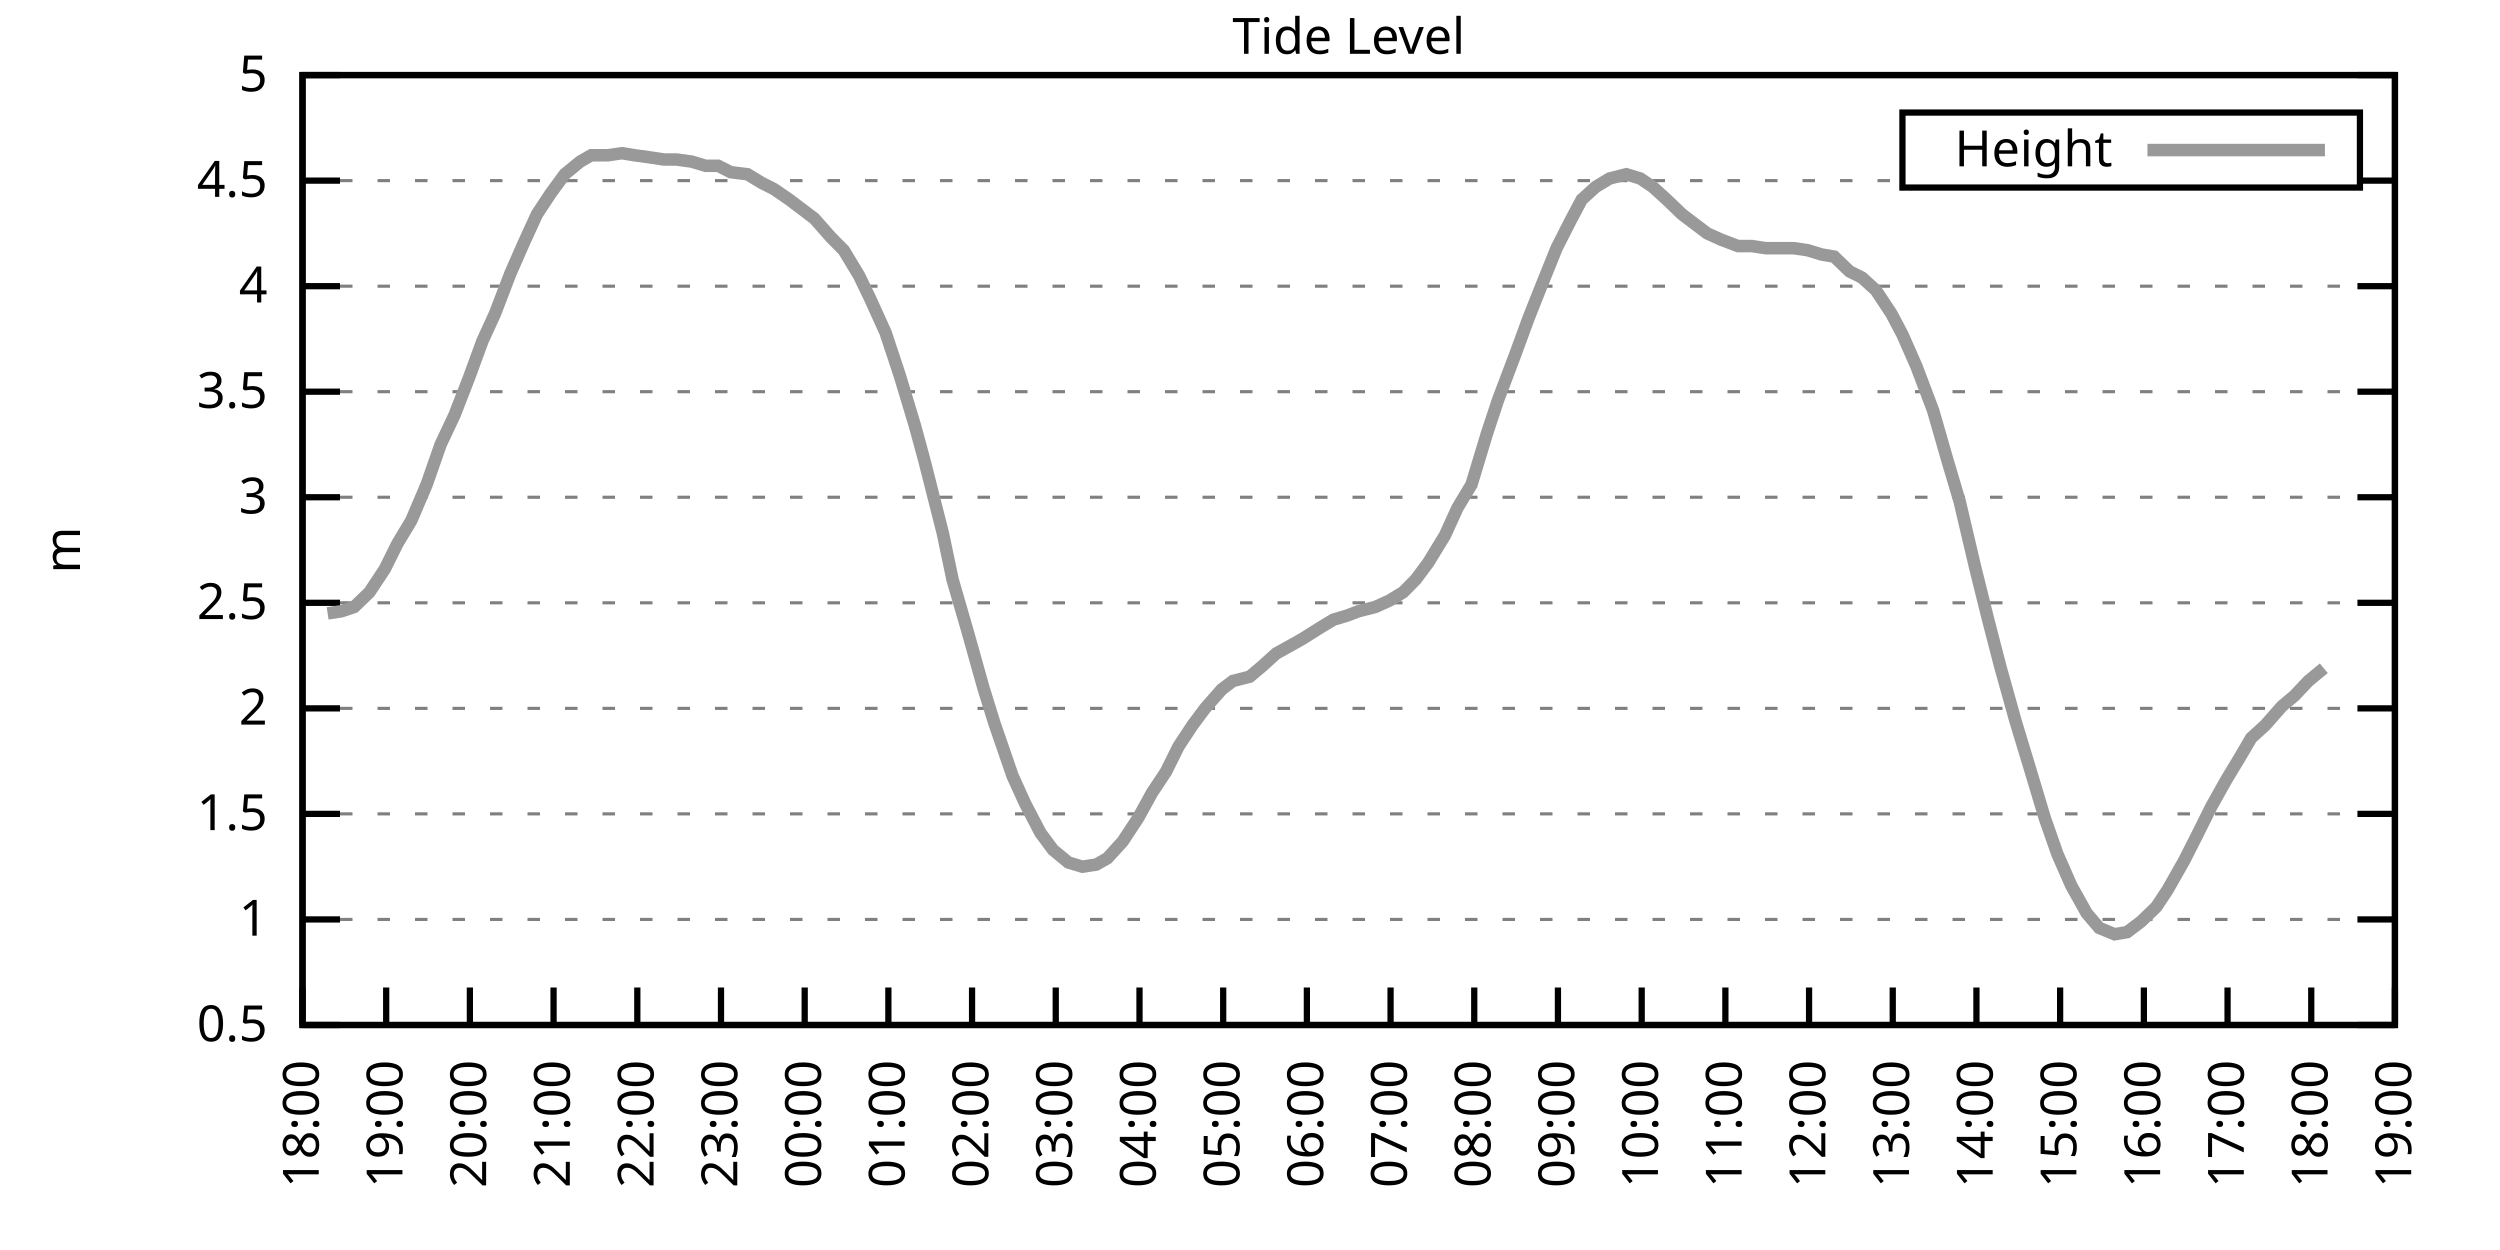
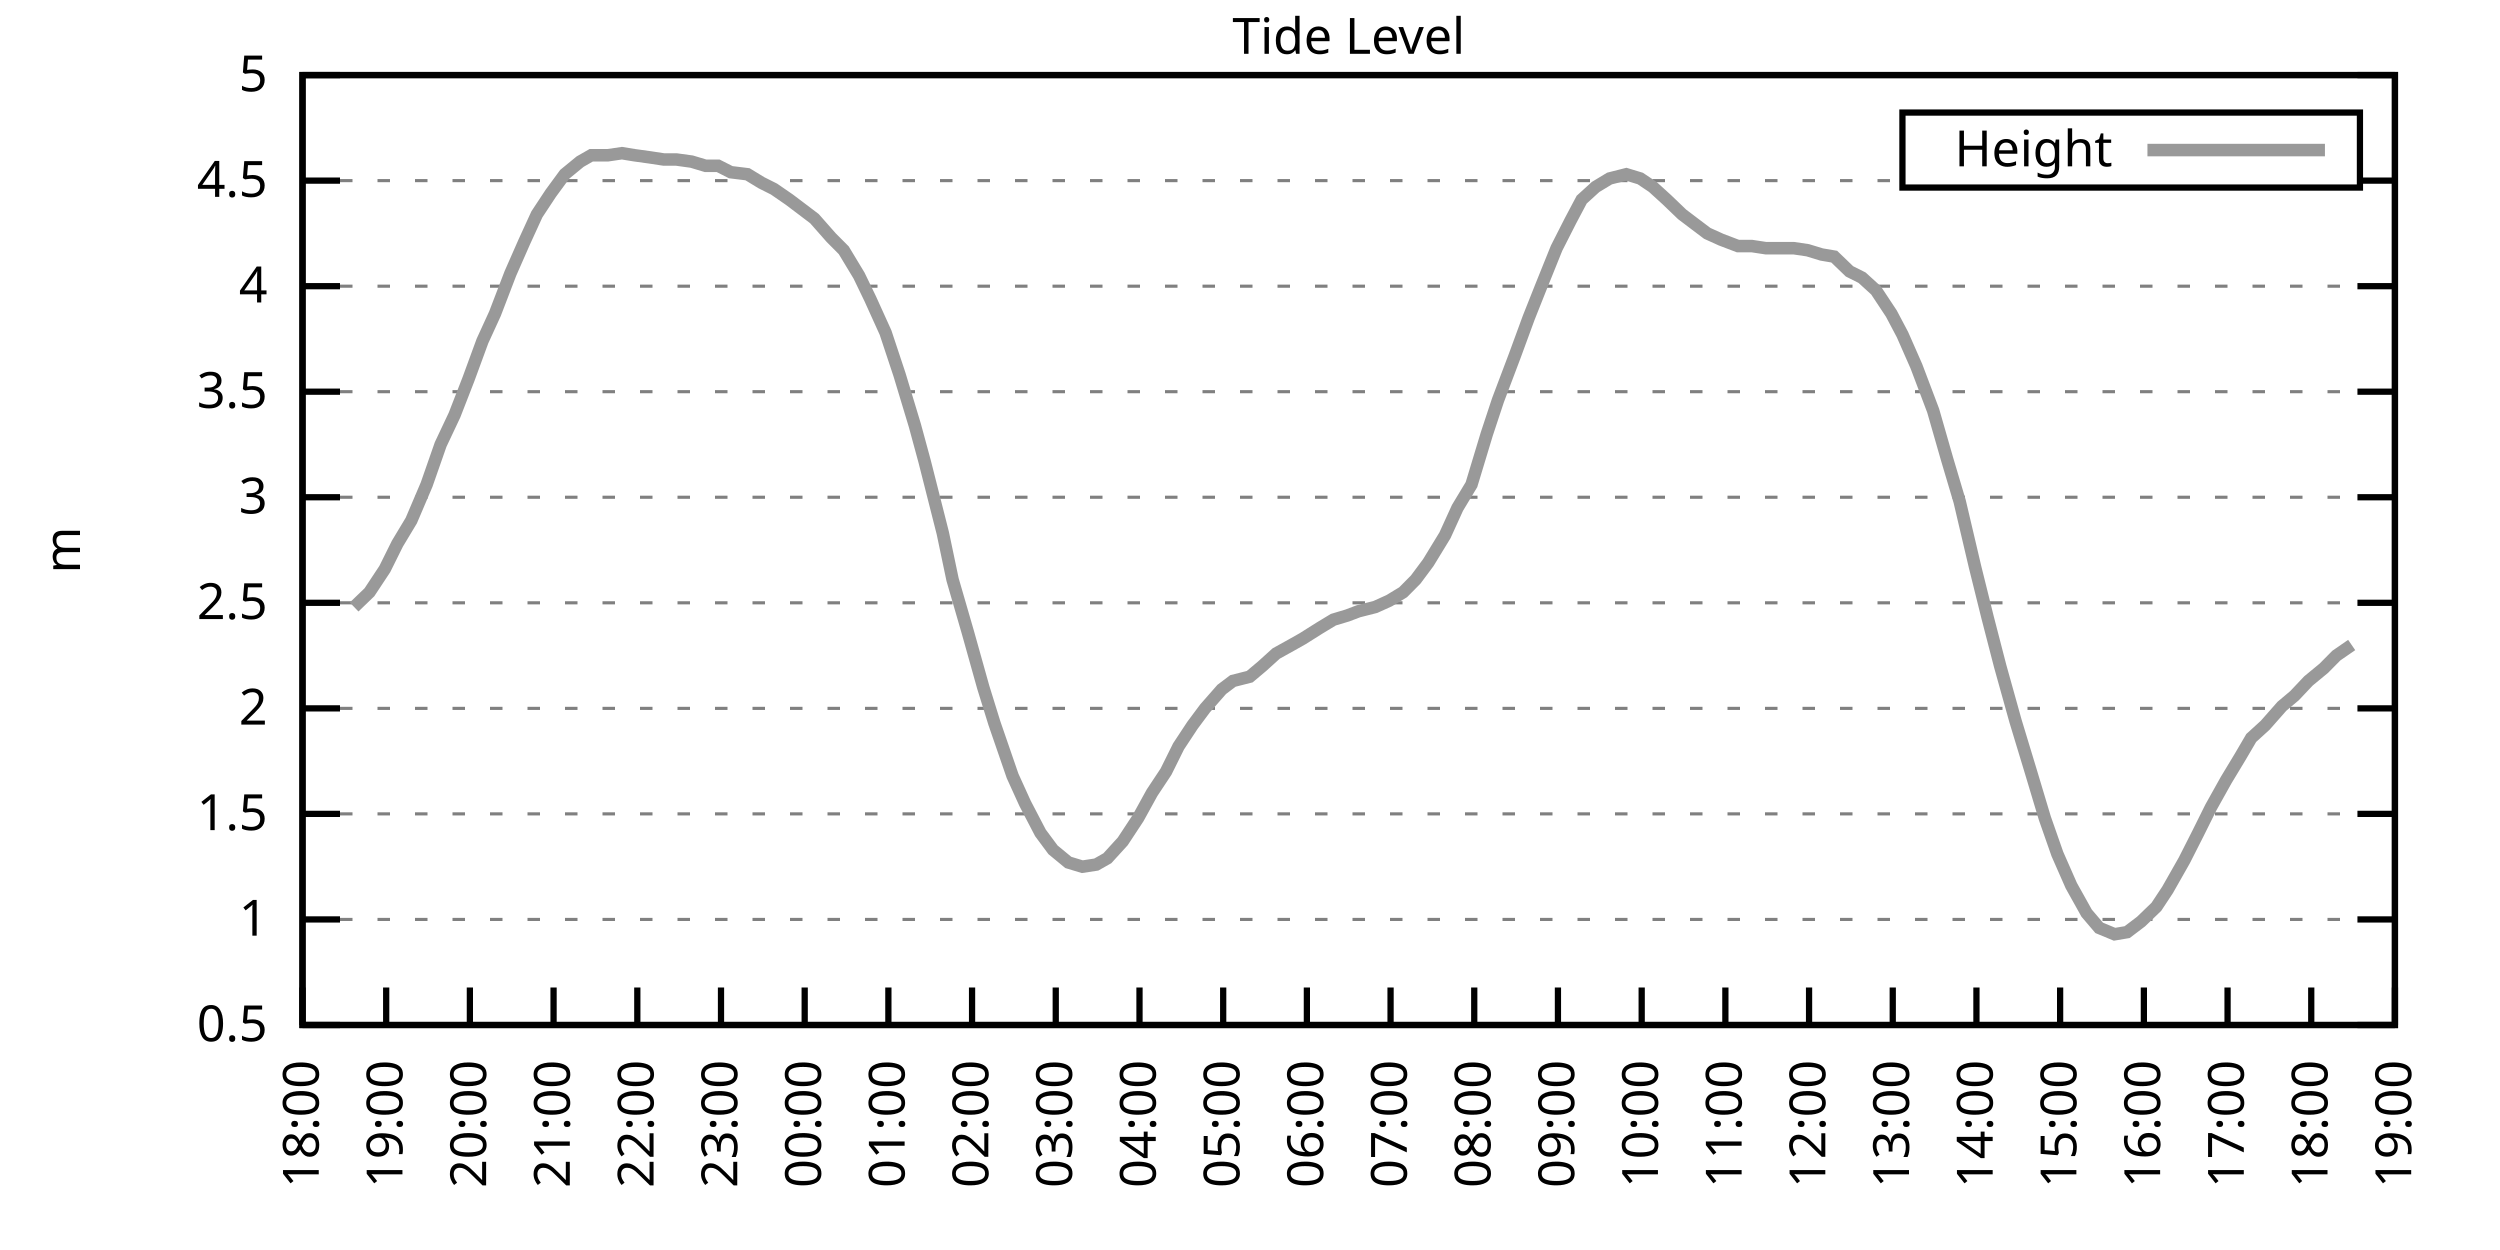
<svg xmlns="http://www.w3.org/2000/svg" xmlns:xlink="http://www.w3.org/1999/xlink" width="400" height="200" viewBox="0 0 400 200">
  <g id="gnuplot_canvas">
    <rect x="0" y="0" width="400" height="200" fill="none" />
    <defs>
      <circle id="gpDot" r="0.5" stroke-width="0.5" stroke="currentColor" />
      <path id="gpPt0" stroke-width="0.333" stroke="currentColor" d="M-1,0 h2 M0,-1 v2" />
      <path id="gpPt1" stroke-width="0.333" stroke="currentColor" d="M-1,-1 L1,1 M1,-1 L-1,1" />
      <path id="gpPt2" stroke-width="0.333" stroke="currentColor" d="M-1,0 L1,0 M0,-1 L0,1 M-1,-1 L1,1 M-1,1 L1,-1" />
      <rect id="gpPt3" stroke-width="0.333" stroke="currentColor" x="-1" y="-1" width="2" height="2" />
      <rect id="gpPt4" stroke-width="0.333" stroke="currentColor" fill="currentColor" x="-1" y="-1" width="2" height="2" />
      <circle id="gpPt5" stroke-width="0.333" stroke="currentColor" cx="0" cy="0" r="1" />
      <use xlink:href="#gpPt5" id="gpPt6" fill="currentColor" stroke="none" />
      <path id="gpPt7" stroke-width="0.333" stroke="currentColor" d="M0,-1.33 L-1.33,0.67 L1.33,0.67 z" />
      <use xlink:href="#gpPt7" id="gpPt8" fill="currentColor" stroke="none" />
      <use xlink:href="#gpPt7" id="gpPt9" stroke="currentColor" transform="rotate(180)" />
      <use xlink:href="#gpPt9" id="gpPt10" fill="currentColor" stroke="none" />
      <use xlink:href="#gpPt3" id="gpPt11" stroke="currentColor" transform="rotate(45)" />
      <use xlink:href="#gpPt11" id="gpPt12" fill="currentColor" stroke="none" />
      <path id="gpPt13" stroke-width="0.333" stroke="currentColor" d="M0,1.330 L1.265,0.411 L0.782,-1.067 L-0.782,-1.076 L-1.265,0.411 z" />
      <use xlink:href="#gpPt13" id="gpPt14" fill="currentColor" stroke="none" />
      <filter id="textbox" filterUnits="objectBoundingBox" x="0" y="0" height="1" width="1">
        <feFlood flood-color="white" flood-opacity="1" result="bgnd" />
        <feComposite in="SourceGraphic" in2="bgnd" operator="atop" />
      </filter>
      <filter id="greybox" filterUnits="objectBoundingBox" x="0" y="0" height="1" width="1">
        <feFlood flood-color="lightgrey" flood-opacity="1" result="grey" />
        <feComposite in="SourceGraphic" in2="grey" operator="atop" />
      </filter>
    </defs>
    <g fill="none" color="white" stroke="currentColor" stroke-width="1.00" stroke-linecap="butt" stroke-linejoin="miter">
</g>
    <g fill="none" color="black" stroke="currentColor" stroke-width="1.00" stroke-linecap="butt" stroke-linejoin="miter">
      <g stroke="none" shape-rendering="crispEdges">
        <polygon fill="rgb(255, 255, 255)" points="48.40,164.00 383.18,164.00 383.18,12.02 48.40,12.02 " />
      </g>
    </g>
    <g fill="none" color="black" stroke="currentColor" stroke-width="1.00" stroke-linecap="butt" stroke-linejoin="miter">
</g>
    <g fill="none" color="black" stroke="black" stroke-width="0.50" stroke-linecap="butt" stroke-linejoin="miter">
</g>
    <g fill="none" color="gray" stroke="currentColor" stroke-width="0.50" stroke-linecap="butt" stroke-linejoin="miter">
      <path stroke="gray" stroke-dasharray="2,4" class="gridline" d="M48.40,164.00 L383.19,164.00  " />
    </g>
    <g fill="none" color="gray" stroke="gray" stroke-width="1.00" stroke-linecap="butt" stroke-linejoin="miter">
</g>
    <g fill="none" color="black" stroke="currentColor" stroke-width="1.00" stroke-linecap="butt" stroke-linejoin="miter">
      <path stroke="black" d="M48.40,164.00 L54.40,164.00 M383.19,164.00 L377.19,164.00  " />
      <g transform="translate(42.80,166.60)" stroke="none" fill="black" font-family="Sans" font-size="8.00" text-anchor="end">
        <text>
          <tspan font-family="Sans"> 0.5</tspan>
        </text>
      </g>
    </g>
    <g fill="none" color="black" stroke="currentColor" stroke-width="1.00" stroke-linecap="butt" stroke-linejoin="miter">
</g>
    <g fill="none" color="black" stroke="black" stroke-width="0.50" stroke-linecap="butt" stroke-linejoin="miter">
</g>
    <g fill="none" color="gray" stroke="currentColor" stroke-width="0.50" stroke-linecap="butt" stroke-linejoin="miter">
      <path stroke="gray" stroke-dasharray="2,4" class="gridline" d="M48.40,147.11 L383.19,147.11  " />
    </g>
    <g fill="none" color="gray" stroke="gray" stroke-width="1.00" stroke-linecap="butt" stroke-linejoin="miter">
</g>
    <g fill="none" color="black" stroke="currentColor" stroke-width="1.00" stroke-linecap="butt" stroke-linejoin="miter">
      <path stroke="black" d="M48.40,147.11 L54.40,147.11 M383.19,147.11 L377.19,147.11  " />
      <g transform="translate(42.80,149.71)" stroke="none" fill="black" font-family="Sans" font-size="8.00" text-anchor="end">
        <text>
          <tspan font-family="Sans"> 1</tspan>
        </text>
      </g>
    </g>
    <g fill="none" color="black" stroke="currentColor" stroke-width="1.00" stroke-linecap="butt" stroke-linejoin="miter">
</g>
    <g fill="none" color="black" stroke="black" stroke-width="0.50" stroke-linecap="butt" stroke-linejoin="miter">
</g>
    <g fill="none" color="gray" stroke="currentColor" stroke-width="0.50" stroke-linecap="butt" stroke-linejoin="miter">
      <path stroke="gray" stroke-dasharray="2,4" class="gridline" d="M48.40,130.22 L383.19,130.22  " />
    </g>
    <g fill="none" color="gray" stroke="gray" stroke-width="1.00" stroke-linecap="butt" stroke-linejoin="miter">
</g>
    <g fill="none" color="black" stroke="currentColor" stroke-width="1.00" stroke-linecap="butt" stroke-linejoin="miter">
      <path stroke="black" d="M48.40,130.22 L54.40,130.22 M383.19,130.22 L377.19,130.22  " />
      <g transform="translate(42.80,132.82)" stroke="none" fill="black" font-family="Sans" font-size="8.00" text-anchor="end">
        <text>
          <tspan font-family="Sans"> 1.5</tspan>
        </text>
      </g>
    </g>
    <g fill="none" color="black" stroke="currentColor" stroke-width="1.00" stroke-linecap="butt" stroke-linejoin="miter">
</g>
    <g fill="none" color="black" stroke="black" stroke-width="0.50" stroke-linecap="butt" stroke-linejoin="miter">
</g>
    <g fill="none" color="gray" stroke="currentColor" stroke-width="0.50" stroke-linecap="butt" stroke-linejoin="miter">
      <path stroke="gray" stroke-dasharray="2,4" class="gridline" d="M48.40,113.34 L383.19,113.34  " />
    </g>
    <g fill="none" color="gray" stroke="gray" stroke-width="1.00" stroke-linecap="butt" stroke-linejoin="miter">
</g>
    <g fill="none" color="black" stroke="currentColor" stroke-width="1.00" stroke-linecap="butt" stroke-linejoin="miter">
      <path stroke="black" d="M48.40,113.34 L54.40,113.34 M383.19,113.34 L377.19,113.34  " />
      <g transform="translate(42.80,115.94)" stroke="none" fill="black" font-family="Sans" font-size="8.00" text-anchor="end">
        <text>
          <tspan font-family="Sans"> 2</tspan>
        </text>
      </g>
    </g>
    <g fill="none" color="black" stroke="currentColor" stroke-width="1.00" stroke-linecap="butt" stroke-linejoin="miter">
</g>
    <g fill="none" color="black" stroke="black" stroke-width="0.50" stroke-linecap="butt" stroke-linejoin="miter">
</g>
    <g fill="none" color="gray" stroke="currentColor" stroke-width="0.50" stroke-linecap="butt" stroke-linejoin="miter">
      <path stroke="gray" stroke-dasharray="2,4" class="gridline" d="M48.40,96.45 L383.19,96.45  " />
    </g>
    <g fill="none" color="gray" stroke="gray" stroke-width="1.00" stroke-linecap="butt" stroke-linejoin="miter">
</g>
    <g fill="none" color="black" stroke="currentColor" stroke-width="1.00" stroke-linecap="butt" stroke-linejoin="miter">
      <path stroke="black" d="M48.40,96.45 L54.40,96.45 M383.19,96.45 L377.19,96.45  " />
      <g transform="translate(42.80,99.05)" stroke="none" fill="black" font-family="Sans" font-size="8.00" text-anchor="end">
        <text>
          <tspan font-family="Sans"> 2.5</tspan>
        </text>
      </g>
    </g>
    <g fill="none" color="black" stroke="currentColor" stroke-width="1.00" stroke-linecap="butt" stroke-linejoin="miter">
</g>
    <g fill="none" color="black" stroke="black" stroke-width="0.50" stroke-linecap="butt" stroke-linejoin="miter">
</g>
    <g fill="none" color="gray" stroke="currentColor" stroke-width="0.50" stroke-linecap="butt" stroke-linejoin="miter">
      <path stroke="gray" stroke-dasharray="2,4" class="gridline" d="M48.40,79.56 L383.19,79.56  " />
    </g>
    <g fill="none" color="gray" stroke="gray" stroke-width="1.00" stroke-linecap="butt" stroke-linejoin="miter">
</g>
    <g fill="none" color="black" stroke="currentColor" stroke-width="1.00" stroke-linecap="butt" stroke-linejoin="miter">
      <path stroke="black" d="M48.40,79.56 L54.40,79.56 M383.19,79.56 L377.19,79.56  " />
      <g transform="translate(42.80,82.16)" stroke="none" fill="black" font-family="Sans" font-size="8.00" text-anchor="end">
        <text>
          <tspan font-family="Sans"> 3</tspan>
        </text>
      </g>
    </g>
    <g fill="none" color="black" stroke="currentColor" stroke-width="1.00" stroke-linecap="butt" stroke-linejoin="miter">
</g>
    <g fill="none" color="black" stroke="black" stroke-width="0.50" stroke-linecap="butt" stroke-linejoin="miter">
</g>
    <g fill="none" color="gray" stroke="currentColor" stroke-width="0.50" stroke-linecap="butt" stroke-linejoin="miter">
      <path stroke="gray" stroke-dasharray="2,4" class="gridline" d="M48.40,62.67 L383.19,62.67  " />
    </g>
    <g fill="none" color="gray" stroke="gray" stroke-width="1.00" stroke-linecap="butt" stroke-linejoin="miter">
</g>
    <g fill="none" color="black" stroke="currentColor" stroke-width="1.00" stroke-linecap="butt" stroke-linejoin="miter">
      <path stroke="black" d="M48.40,62.67 L54.40,62.67 M383.19,62.67 L377.19,62.67  " />
      <g transform="translate(42.80,65.27)" stroke="none" fill="black" font-family="Sans" font-size="8.00" text-anchor="end">
        <text>
          <tspan font-family="Sans"> 3.5</tspan>
        </text>
      </g>
    </g>
    <g fill="none" color="black" stroke="currentColor" stroke-width="1.00" stroke-linecap="butt" stroke-linejoin="miter">
</g>
    <g fill="none" color="black" stroke="black" stroke-width="0.50" stroke-linecap="butt" stroke-linejoin="miter">
</g>
    <g fill="none" color="gray" stroke="currentColor" stroke-width="0.50" stroke-linecap="butt" stroke-linejoin="miter">
      <path stroke="gray" stroke-dasharray="2,4" class="gridline" d="M48.40,45.79 L383.19,45.79  " />
    </g>
    <g fill="none" color="gray" stroke="gray" stroke-width="1.00" stroke-linecap="butt" stroke-linejoin="miter">
</g>
    <g fill="none" color="black" stroke="currentColor" stroke-width="1.00" stroke-linecap="butt" stroke-linejoin="miter">
      <path stroke="black" d="M48.40,45.79 L54.40,45.79 M383.19,45.79 L377.19,45.79  " />
      <g transform="translate(42.80,48.39)" stroke="none" fill="black" font-family="Sans" font-size="8.00" text-anchor="end">
        <text>
          <tspan font-family="Sans"> 4</tspan>
        </text>
      </g>
    </g>
    <g fill="none" color="black" stroke="currentColor" stroke-width="1.00" stroke-linecap="butt" stroke-linejoin="miter">
</g>
    <g fill="none" color="black" stroke="black" stroke-width="0.50" stroke-linecap="butt" stroke-linejoin="miter">
</g>
    <g fill="none" color="gray" stroke="currentColor" stroke-width="0.50" stroke-linecap="butt" stroke-linejoin="miter">
      <path stroke="gray" stroke-dasharray="2,4" class="gridline" d="M48.40,28.90 L304.39,28.90 M377.59,28.90 L383.19,28.90  " />
    </g>
    <g fill="none" color="gray" stroke="gray" stroke-width="1.00" stroke-linecap="butt" stroke-linejoin="miter">
</g>
    <g fill="none" color="black" stroke="currentColor" stroke-width="1.00" stroke-linecap="butt" stroke-linejoin="miter">
      <path stroke="black" d="M48.40,28.90 L54.40,28.90 M383.19,28.90 L377.19,28.90  " />
      <g transform="translate(42.80,31.50)" stroke="none" fill="black" font-family="Sans" font-size="8.00" text-anchor="end">
        <text>
          <tspan font-family="Sans"> 4.5</tspan>
        </text>
      </g>
    </g>
    <g fill="none" color="black" stroke="currentColor" stroke-width="1.00" stroke-linecap="butt" stroke-linejoin="miter">
</g>
    <g fill="none" color="black" stroke="black" stroke-width="0.50" stroke-linecap="butt" stroke-linejoin="miter">
</g>
    <g fill="none" color="gray" stroke="currentColor" stroke-width="0.50" stroke-linecap="butt" stroke-linejoin="miter">
      <path stroke="gray" stroke-dasharray="2,4" class="gridline" d="M48.40,12.01 L383.19,12.01  " />
    </g>
    <g fill="none" color="gray" stroke="gray" stroke-width="1.00" stroke-linecap="butt" stroke-linejoin="miter">
</g>
    <g fill="none" color="black" stroke="currentColor" stroke-width="1.00" stroke-linecap="butt" stroke-linejoin="miter">
      <path stroke="black" d="M48.40,12.01 L54.40,12.01 M383.19,12.01 L377.19,12.01  " />
      <g transform="translate(42.80,14.61)" stroke="none" fill="black" font-family="Sans" font-size="8.00" text-anchor="end">
        <text>
          <tspan font-family="Sans"> 5</tspan>
        </text>
      </g>
    </g>
    <g fill="none" color="black" stroke="currentColor" stroke-width="1.00" stroke-linecap="butt" stroke-linejoin="miter">
      <path stroke="black" d="M48.40,164.00 L48.40,158.00  " />
      <g transform="translate(51.00,169.60) rotate(270.00)" stroke="none" fill="black" font-family="Sans" font-size="8.00" text-anchor="end">
        <text>
          <tspan font-family="Sans">18:00</tspan>
        </text>
      </g>
    </g>
    <g fill="none" color="black" stroke="currentColor" stroke-width="1.00" stroke-linecap="butt" stroke-linejoin="miter">
      <path stroke="black" d="M61.79,164.00 L61.79,158.00  " />
      <g transform="translate(64.39,169.60) rotate(270.00)" stroke="none" fill="black" font-family="Sans" font-size="8.00" text-anchor="end">
        <text>
          <tspan font-family="Sans">19:00</tspan>
        </text>
      </g>
    </g>
    <g fill="none" color="black" stroke="currentColor" stroke-width="1.00" stroke-linecap="butt" stroke-linejoin="miter">
      <path stroke="black" d="M75.18,164.00 L75.18,158.00  " />
      <g transform="translate(77.78,169.60) rotate(270.00)" stroke="none" fill="black" font-family="Sans" font-size="8.00" text-anchor="end">
        <text>
          <tspan font-family="Sans">20:00</tspan>
        </text>
      </g>
    </g>
    <g fill="none" color="black" stroke="currentColor" stroke-width="1.00" stroke-linecap="butt" stroke-linejoin="miter">
      <path stroke="black" d="M88.57,164.00 L88.57,158.00  " />
      <g transform="translate(91.17,169.60) rotate(270.00)" stroke="none" fill="black" font-family="Sans" font-size="8.00" text-anchor="end">
        <text>
          <tspan font-family="Sans">21:00</tspan>
        </text>
      </g>
    </g>
    <g fill="none" color="black" stroke="currentColor" stroke-width="1.00" stroke-linecap="butt" stroke-linejoin="miter">
      <path stroke="black" d="M101.97,164.00 L101.97,158.00  " />
      <g transform="translate(104.57,169.60) rotate(270.00)" stroke="none" fill="black" font-family="Sans" font-size="8.00" text-anchor="end">
        <text>
          <tspan font-family="Sans">22:00</tspan>
        </text>
      </g>
    </g>
    <g fill="none" color="black" stroke="currentColor" stroke-width="1.00" stroke-linecap="butt" stroke-linejoin="miter">
      <path stroke="black" d="M115.36,164.00 L115.36,158.00  " />
      <g transform="translate(117.96,169.60) rotate(270.00)" stroke="none" fill="black" font-family="Sans" font-size="8.00" text-anchor="end">
        <text>
          <tspan font-family="Sans">23:00</tspan>
        </text>
      </g>
    </g>
    <g fill="none" color="black" stroke="currentColor" stroke-width="1.00" stroke-linecap="butt" stroke-linejoin="miter">
      <path stroke="black" d="M128.75,164.00 L128.75,158.00  " />
      <g transform="translate(131.35,169.60) rotate(270.00)" stroke="none" fill="black" font-family="Sans" font-size="8.00" text-anchor="end">
        <text>
          <tspan font-family="Sans">00:00</tspan>
        </text>
      </g>
    </g>
    <g fill="none" color="black" stroke="currentColor" stroke-width="1.00" stroke-linecap="butt" stroke-linejoin="miter">
      <path stroke="black" d="M142.14,164.00 L142.14,158.00  " />
      <g transform="translate(144.74,169.60) rotate(270.00)" stroke="none" fill="black" font-family="Sans" font-size="8.00" text-anchor="end">
        <text>
          <tspan font-family="Sans">01:00</tspan>
        </text>
      </g>
    </g>
    <g fill="none" color="black" stroke="currentColor" stroke-width="1.00" stroke-linecap="butt" stroke-linejoin="miter">
      <path stroke="black" d="M155.53,164.00 L155.53,158.00  " />
      <g transform="translate(158.13,169.60) rotate(270.00)" stroke="none" fill="black" font-family="Sans" font-size="8.00" text-anchor="end">
        <text>
          <tspan font-family="Sans">02:00</tspan>
        </text>
      </g>
    </g>
    <g fill="none" color="black" stroke="currentColor" stroke-width="1.00" stroke-linecap="butt" stroke-linejoin="miter">
      <path stroke="black" d="M168.92,164.00 L168.92,158.00  " />
      <g transform="translate(171.52,169.60) rotate(270.00)" stroke="none" fill="black" font-family="Sans" font-size="8.00" text-anchor="end">
        <text>
          <tspan font-family="Sans">03:00</tspan>
        </text>
      </g>
    </g>
    <g fill="none" color="black" stroke="currentColor" stroke-width="1.00" stroke-linecap="butt" stroke-linejoin="miter">
      <path stroke="black" d="M182.32,164.00 L182.32,158.00  " />
      <g transform="translate(184.92,169.60) rotate(270.00)" stroke="none" fill="black" font-family="Sans" font-size="8.00" text-anchor="end">
        <text>
          <tspan font-family="Sans">04:00</tspan>
        </text>
      </g>
    </g>
    <g fill="none" color="black" stroke="currentColor" stroke-width="1.00" stroke-linecap="butt" stroke-linejoin="miter">
      <path stroke="black" d="M195.71,164.00 L195.71,158.00  " />
      <g transform="translate(198.31,169.60) rotate(270.00)" stroke="none" fill="black" font-family="Sans" font-size="8.00" text-anchor="end">
        <text>
          <tspan font-family="Sans">05:00</tspan>
        </text>
      </g>
    </g>
    <g fill="none" color="black" stroke="currentColor" stroke-width="1.00" stroke-linecap="butt" stroke-linejoin="miter">
      <path stroke="black" d="M209.10,164.00 L209.10,158.00  " />
      <g transform="translate(211.70,169.60) rotate(270.00)" stroke="none" fill="black" font-family="Sans" font-size="8.00" text-anchor="end">
        <text>
          <tspan font-family="Sans">06:00</tspan>
        </text>
      </g>
    </g>
    <g fill="none" color="black" stroke="currentColor" stroke-width="1.00" stroke-linecap="butt" stroke-linejoin="miter">
      <path stroke="black" d="M222.49,164.00 L222.49,158.00  " />
      <g transform="translate(225.09,169.60) rotate(270.00)" stroke="none" fill="black" font-family="Sans" font-size="8.00" text-anchor="end">
        <text>
          <tspan font-family="Sans">07:00</tspan>
        </text>
      </g>
    </g>
    <g fill="none" color="black" stroke="currentColor" stroke-width="1.00" stroke-linecap="butt" stroke-linejoin="miter">
      <path stroke="black" d="M235.88,164.00 L235.88,158.00  " />
      <g transform="translate(238.48,169.60) rotate(270.00)" stroke="none" fill="black" font-family="Sans" font-size="8.00" text-anchor="end">
        <text>
          <tspan font-family="Sans">08:00</tspan>
        </text>
      </g>
    </g>
    <g fill="none" color="black" stroke="currentColor" stroke-width="1.00" stroke-linecap="butt" stroke-linejoin="miter">
      <path stroke="black" d="M249.27,164.00 L249.27,158.00  " />
      <g transform="translate(251.87,169.60) rotate(270.00)" stroke="none" fill="black" font-family="Sans" font-size="8.00" text-anchor="end">
        <text>
          <tspan font-family="Sans">09:00</tspan>
        </text>
      </g>
    </g>
    <g fill="none" color="black" stroke="currentColor" stroke-width="1.00" stroke-linecap="butt" stroke-linejoin="miter">
      <path stroke="black" d="M262.67,164.00 L262.67,158.00  " />
      <g transform="translate(265.27,169.60) rotate(270.00)" stroke="none" fill="black" font-family="Sans" font-size="8.00" text-anchor="end">
        <text>
          <tspan font-family="Sans">10:00</tspan>
        </text>
      </g>
    </g>
    <g fill="none" color="black" stroke="currentColor" stroke-width="1.00" stroke-linecap="butt" stroke-linejoin="miter">
      <path stroke="black" d="M276.06,164.00 L276.06,158.00  " />
      <g transform="translate(278.66,169.60) rotate(270.00)" stroke="none" fill="black" font-family="Sans" font-size="8.00" text-anchor="end">
        <text>
          <tspan font-family="Sans">11:00</tspan>
        </text>
      </g>
    </g>
    <g fill="none" color="black" stroke="currentColor" stroke-width="1.00" stroke-linecap="butt" stroke-linejoin="miter">
      <path stroke="black" d="M289.45,164.00 L289.45,158.00  " />
      <g transform="translate(292.05,169.60) rotate(270.00)" stroke="none" fill="black" font-family="Sans" font-size="8.00" text-anchor="end">
        <text>
          <tspan font-family="Sans">12:00</tspan>
        </text>
      </g>
    </g>
    <g fill="none" color="black" stroke="currentColor" stroke-width="1.00" stroke-linecap="butt" stroke-linejoin="miter">
      <path stroke="black" d="M302.84,164.00 L302.84,158.00  " />
      <g transform="translate(305.44,169.60) rotate(270.00)" stroke="none" fill="black" font-family="Sans" font-size="8.00" text-anchor="end">
        <text>
          <tspan font-family="Sans">13:00</tspan>
        </text>
      </g>
    </g>
    <g fill="none" color="black" stroke="currentColor" stroke-width="1.00" stroke-linecap="butt" stroke-linejoin="miter">
      <path stroke="black" d="M316.23,164.00 L316.23,158.00  " />
      <g transform="translate(318.83,169.60) rotate(270.00)" stroke="none" fill="black" font-family="Sans" font-size="8.00" text-anchor="end">
        <text>
          <tspan font-family="Sans">14:00</tspan>
        </text>
      </g>
    </g>
    <g fill="none" color="black" stroke="currentColor" stroke-width="1.00" stroke-linecap="butt" stroke-linejoin="miter">
      <path stroke="black" d="M329.62,164.00 L329.62,158.00  " />
      <g transform="translate(332.22,169.60) rotate(270.00)" stroke="none" fill="black" font-family="Sans" font-size="8.00" text-anchor="end">
        <text>
          <tspan font-family="Sans">15:00</tspan>
        </text>
      </g>
    </g>
    <g fill="none" color="black" stroke="currentColor" stroke-width="1.00" stroke-linecap="butt" stroke-linejoin="miter">
      <path stroke="black" d="M343.02,164.00 L343.02,158.00  " />
      <g transform="translate(345.62,169.60) rotate(270.00)" stroke="none" fill="black" font-family="Sans" font-size="8.00" text-anchor="end">
        <text>
          <tspan font-family="Sans">16:00</tspan>
        </text>
      </g>
    </g>
    <g fill="none" color="black" stroke="currentColor" stroke-width="1.00" stroke-linecap="butt" stroke-linejoin="miter">
      <path stroke="black" d="M356.41,164.00 L356.41,158.00  " />
      <g transform="translate(359.01,169.60) rotate(270.00)" stroke="none" fill="black" font-family="Sans" font-size="8.00" text-anchor="end">
        <text>
          <tspan font-family="Sans">17:00</tspan>
        </text>
      </g>
    </g>
    <g fill="none" color="black" stroke="currentColor" stroke-width="1.00" stroke-linecap="butt" stroke-linejoin="miter">
      <path stroke="black" d="M369.80,164.00 L369.80,158.00  " />
      <g transform="translate(372.40,169.60) rotate(270.00)" stroke="none" fill="black" font-family="Sans" font-size="8.00" text-anchor="end">
        <text>
          <tspan font-family="Sans">18:00</tspan>
        </text>
      </g>
    </g>
    <g fill="none" color="black" stroke="currentColor" stroke-width="1.00" stroke-linecap="butt" stroke-linejoin="miter">
      <path stroke="black" d="M383.19,164.00 L383.19,158.00  " />
      <g transform="translate(385.79,169.60) rotate(270.00)" stroke="none" fill="black" font-family="Sans" font-size="8.00" text-anchor="end">
        <text>
          <tspan font-family="Sans">19:00</tspan>
        </text>
      </g>
    </g>
    <g fill="none" color="black" stroke="currentColor" stroke-width="1.00" stroke-linecap="butt" stroke-linejoin="miter">
</g>
    <g fill="none" color="black" stroke="currentColor" stroke-width="1.00" stroke-linecap="butt" stroke-linejoin="miter">
      <path stroke="black" d="M48.40,12.01 L48.40,164.00 L383.19,164.00 L383.19,12.01 L48.40,12.01 Z  " />
    </g>
    <g fill="none" color="black" stroke="currentColor" stroke-width="1.00" stroke-linecap="butt" stroke-linejoin="miter">
</g>
    <g fill="none" color="black" stroke="currentColor" stroke-width="1.00" stroke-linecap="butt" stroke-linejoin="miter">
      <path stroke="black" d="M304.39,30.01 L304.39,18.01 L377.59,18.01 L377.59,30.01 L304.39,30.01 Z  " />
    </g>
    <g id="Tide_level_plot_1">
      <g fill="none" color="white" stroke="black" stroke-width="2.00" stroke-linecap="butt" stroke-linejoin="miter">
</g>
      <g fill="none" color="black" stroke="currentColor" stroke-width="2.00" stroke-linecap="butt" stroke-linejoin="miter">
        <g transform="translate(337.99,26.61)" stroke="none" fill="black" font-family="Sans" font-size="8.00" text-anchor="end">
          <text>
            <tspan font-family="Sans">Height</tspan>
          </text>
        </g>
      </g>
      <g fill="none" color="black" stroke="currentColor" stroke-width="2.00" stroke-linecap="butt" stroke-linejoin="miter">
-         <path stroke="rgb(153, 153, 153)" d="M343.59,24.01 L371.99,24.01 M52.42,98.14 L54.65,97.80 L56.66,97.12 L59.11,94.76 L61.57,91.04 L63.58,86.99   L65.81,83.28 L68.26,77.53 L70.50,71.12 L72.73,66.39 L74.96,60.65 L77.19,54.57 L79.20,50.18 L81.66,43.76   L83.89,38.69 L85.90,34.30 L88.13,30.92 L90.36,27.88 L92.82,25.86 L94.60,24.84 L97.28,24.84 L99.51,24.51   L101.52,24.84 L103.98,25.18 L106.21,25.52 L108.22,25.52 L110.67,25.86 L112.90,26.53 L114.91,26.53 L116.92,27.55   L119.60,27.88 L121.83,29.24 L123.84,30.25 L126.29,31.94 L128.08,33.29 L130.31,34.98 L132.99,38.02 L135.00,40.04   L137.45,44.10 L139.24,47.81 L141.69,53.22 L143.93,59.97 L146.38,68.08 L147.94,73.82 L150.85,85.30 L152.41,92.73   L154.86,101.18 L157.32,109.96 L159.10,115.70 L162.01,124.14 L164.01,128.54 L166.47,133.26 L168.48,135.97 L170.93,137.99   L173.17,138.67 L175.40,138.33 L177.18,137.32 L179.64,134.62 L182.09,130.90 L184.32,126.85 L186.56,123.47 L188.57,119.42   L190.80,116.04 L192.81,113.34 L195.48,110.30 L197.27,108.95 L199.95,108.27 L201.96,106.58 L204.19,104.56 L206.64,103.20   L208.43,102.19 L211.11,100.50 L213.34,99.15 L215.57,98.48 L217.36,97.80 L220.04,97.12 L222.27,96.11 L224.50,94.76   L226.51,92.73 L228.52,90.03 L231.20,85.64 L233.20,81.25 L235.44,77.53 L237.89,69.43 L239.68,64.02 L242.36,56.93   L244.59,50.85 L246.60,45.79 L249.05,39.71 L251.28,35.32 L253.07,31.94 L255.30,29.91 L257.53,28.56 L260.21,27.88   L262.44,28.56 L264.45,29.91 L266.68,31.94 L269.14,34.30 L271.37,35.99 L273.16,37.34 L275.39,38.35 L278.07,39.37   L280.30,39.37 L282.53,39.71 L284.54,39.71 L286.99,39.71 L289.23,40.04 L291.46,40.72 L293.47,41.06 L295.92,43.42   L297.93,44.43 L300.16,46.46 L302.62,50.18 L304.40,53.55 L306.63,58.62 L309.31,65.71 L311.54,73.48 L313.55,80.24   L316.01,90.71 L318.02,98.81 L320.03,106.58 L322.48,115.36 L324.94,123.47 L327.17,130.90 L329.18,136.64 L331.41,141.71   L333.86,146.10 L335.87,148.46 L338.33,149.48 L340.34,149.14 L342.57,147.45 L345.02,145.09 L346.81,142.38 L349.49,137.66   L351.72,133.26 L353.73,129.21 L356.18,124.82 L358.42,121.11 L360.20,118.07 L362.43,116.04 L365.11,113.00 L367.12,111.31   L369.35,108.95 L371.81,106.92  " />
+         <path stroke="rgb(153, 153, 153)" d="M343.59,24.01 L371.99,24.01 M56.66,97.12 L59.11,94.76 L61.57,91.04 L63.58,86.99 L65.81,83.28 L68.26,77.53   L70.50,71.12 L72.73,66.39 L74.96,60.65 L77.19,54.57 L79.20,50.18 L81.66,43.76 L83.89,38.69 L85.90,34.30   L88.13,30.92 L90.36,27.88 L92.82,25.86 L94.60,24.84 L97.28,24.84 L99.51,24.51 L101.52,24.84 L103.98,25.18   L106.21,25.52 L108.22,25.52 L110.67,25.86 L112.90,26.53 L114.91,26.53 L116.92,27.55 L119.60,27.88 L121.83,29.24   L123.84,30.25 L126.29,31.94 L128.08,33.29 L130.31,34.98 L132.99,38.02 L135.00,40.04 L137.45,44.10 L139.24,47.81   L141.69,53.22 L143.93,59.97 L146.38,68.08 L147.94,73.82 L150.85,85.30 L152.41,92.73 L154.86,101.18 L157.32,109.96   L159.10,115.70 L162.01,124.14 L164.01,128.54 L166.47,133.26 L168.48,135.97 L170.93,137.99 L173.17,138.67 L175.40,138.33   L177.18,137.32 L179.64,134.62 L182.09,130.90 L184.32,126.85 L186.56,123.47 L188.57,119.42 L190.80,116.04 L192.81,113.34   L195.48,110.30 L197.27,108.95 L199.95,108.27 L201.96,106.58 L204.19,104.56 L206.64,103.20 L208.43,102.19 L211.11,100.50   L213.34,99.15 L215.57,98.48 L217.36,97.80 L220.04,97.12 L222.27,96.11 L224.50,94.76 L226.51,92.73 L228.52,90.03   L231.20,85.64 L233.20,81.25 L235.44,77.53 L237.89,69.43 L239.68,64.02 L242.36,56.93 L244.59,50.85 L246.60,45.79   L249.05,39.71 L251.28,35.32 L253.07,31.94 L255.30,29.91 L257.53,28.56 L260.21,27.88 L262.44,28.56 L264.45,29.91   L266.68,31.94 L269.14,34.30 L271.37,35.99 L273.16,37.34 L275.39,38.35 L278.07,39.37 L280.30,39.37 L282.53,39.71   L284.54,39.71 L286.99,39.71 L289.23,40.04 L291.46,40.72 L293.47,41.06 L295.92,43.42 L297.93,44.43 L300.16,46.46   L302.62,50.18 L304.40,53.55 L306.63,58.62 L309.31,65.71 L311.54,73.48 L313.55,80.24 L316.01,90.71 L318.02,98.81   L320.03,106.58 L322.48,115.36 L324.94,123.47 L327.17,130.90 L329.18,136.64 L331.41,141.71 L333.86,146.10 L335.87,148.46   L338.33,149.48 L340.34,149.14 L342.57,147.45 L345.02,145.09 L346.81,142.38 L349.49,137.66 L351.72,133.26 L353.73,129.21   L356.18,124.82 L358.42,121.11 L360.20,118.07 L362.43,116.04 L365.11,113.00 L367.12,111.31 L369.35,108.95 L371.81,106.92   L373.82,104.89 L376.27,103.20  " />
      </g>
    </g>
    <g fill="none" color="black" stroke="currentColor" stroke-width="2.00" stroke-linecap="butt" stroke-linejoin="miter">
</g>
    <g fill="none" color="black" stroke="black" stroke-width="1.00" stroke-linecap="butt" stroke-linejoin="miter">
</g>
    <g fill="none" color="black" stroke="currentColor" stroke-width="1.00" stroke-linecap="butt" stroke-linejoin="miter">
      <path stroke="black" d="M48.40,12.01 L48.40,164.00 L383.19,164.00 L383.19,12.01 L48.40,12.01 Z  " />
      <g transform="translate(12.80,88.01) rotate(270.00)" stroke="none" fill="black" font-family="Sans" font-size="8.00" text-anchor="middle">
        <text>
          <tspan font-family="Sans">m</tspan>
        </text>
      </g>
    </g>
    <g fill="none" color="black" stroke="currentColor" stroke-width="1.00" stroke-linecap="butt" stroke-linejoin="miter">
</g>
    <g fill="none" color="black" stroke="currentColor" stroke-width="1.00" stroke-linecap="butt" stroke-linejoin="miter">
      <g transform="translate(215.79,8.61)" stroke="none" fill="black" font-family="Sans" font-size="8.00" text-anchor="middle">
        <text>
          <tspan font-family="Sans">Tide Level</tspan>
        </text>
      </g>
    </g>
    <g fill="none" color="black" stroke="currentColor" stroke-width="1.00" stroke-linecap="butt" stroke-linejoin="miter">
</g>
  </g>
</svg>
